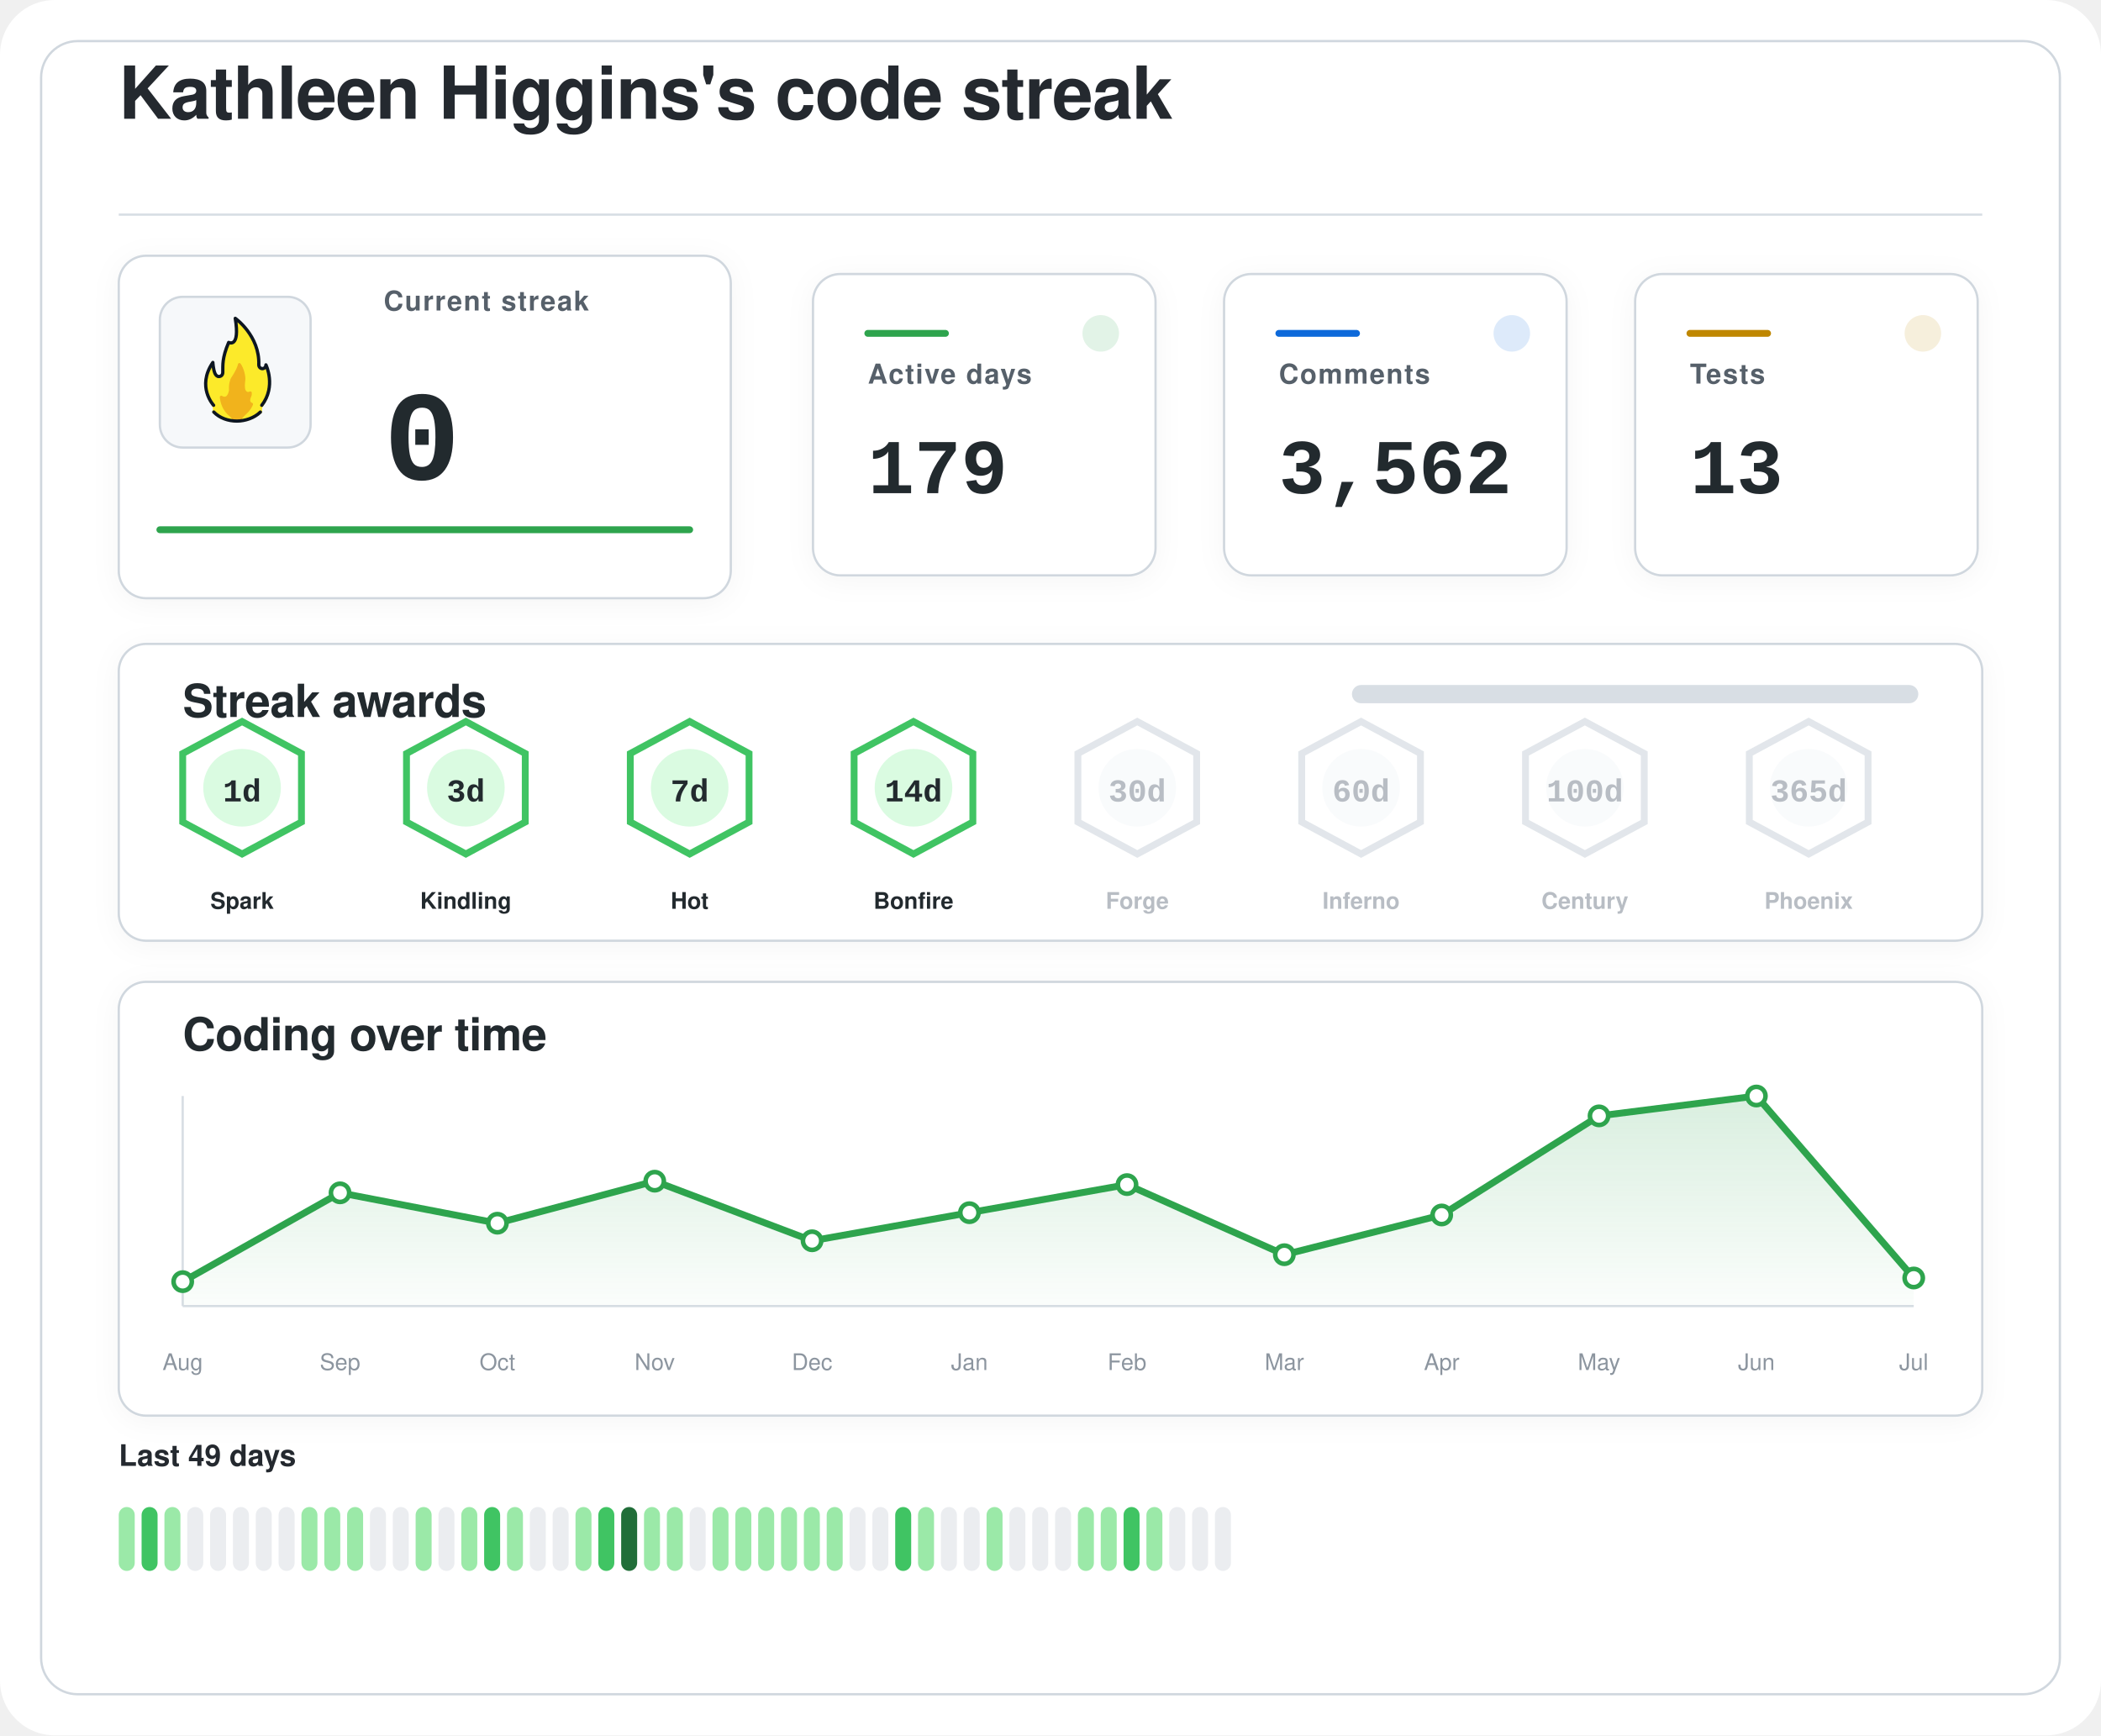
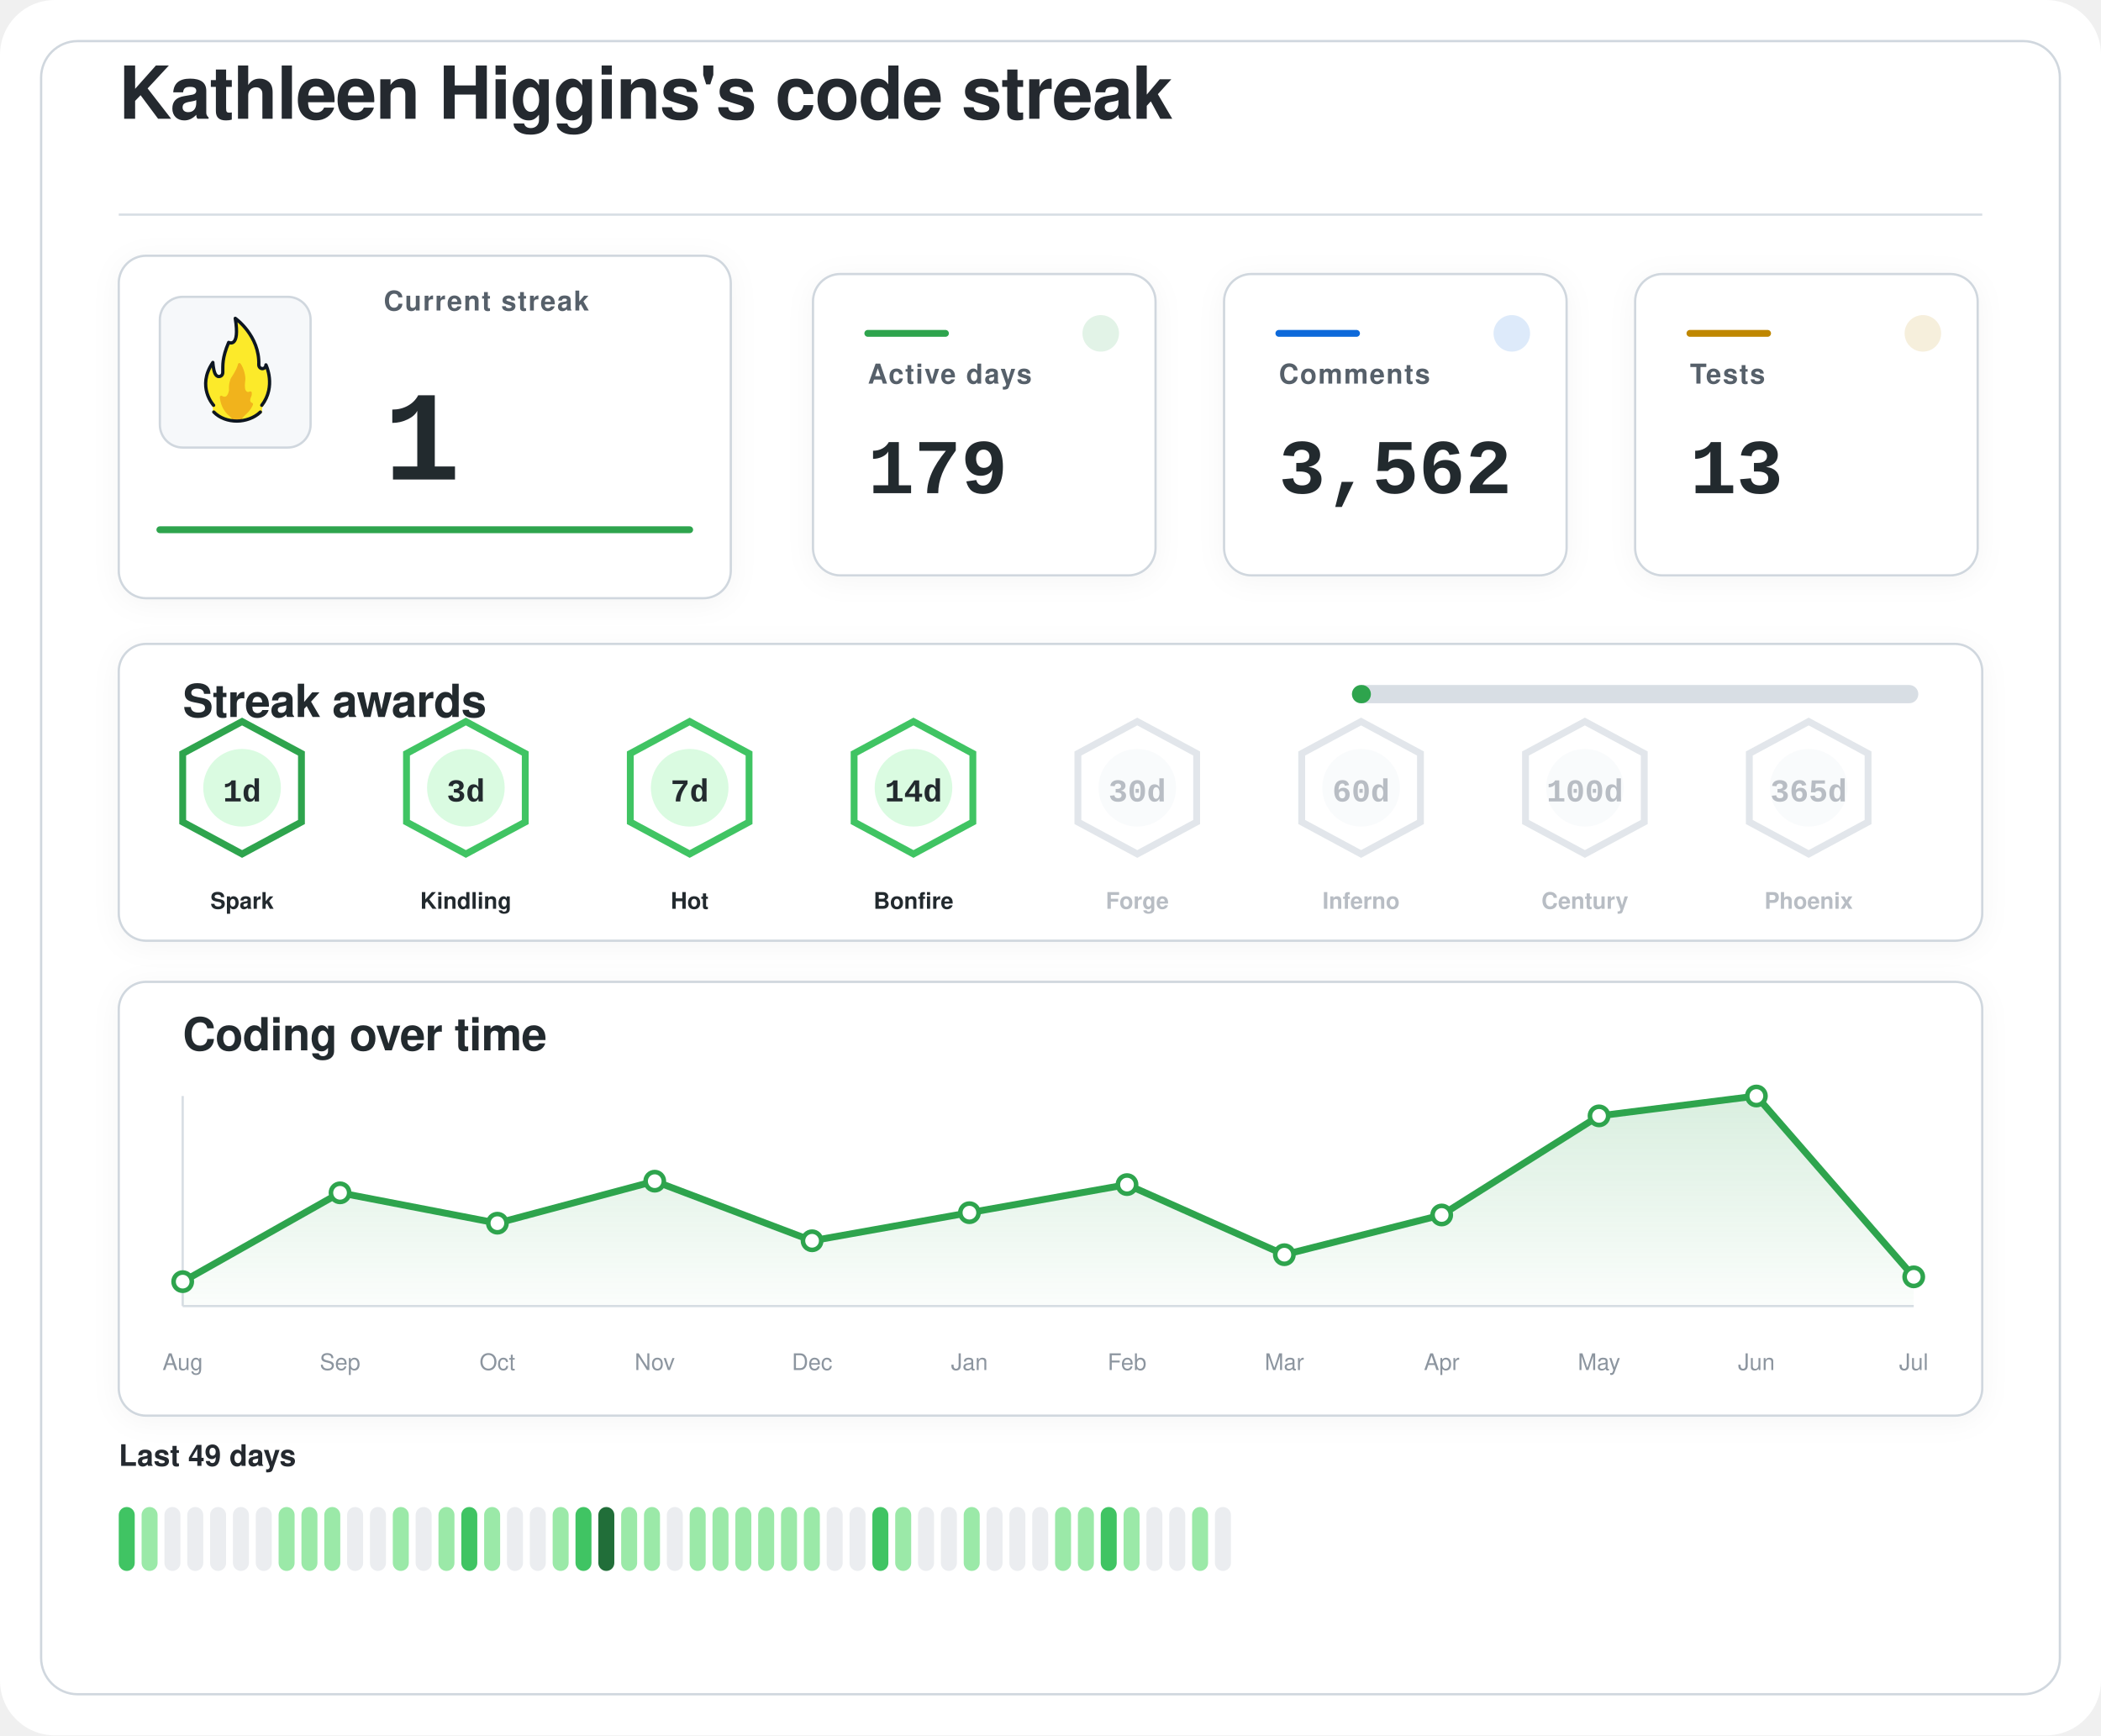
<svg xmlns="http://www.w3.org/2000/svg" width="920" height="760" viewBox="0 0 920 760" role="img" aria-labelledby="title desc">
  <defs>
    <filter id="softShadow" x="-20%" y="-20%" width="140%" height="140%">
      <feDropShadow dx="0" dy="2" stdDeviation="6" flood-color="#1f2328" flood-opacity="0.04" />
    </filter>
    <linearGradient id="chartWash" x1="0%" y1="0%" x2="0%" y2="100%">
      <stop offset="0%" stop-color="#2da44e" stop-opacity="0.18" />
      <stop offset="100%" stop-color="#2da44e" stop-opacity="0.02" />
    </linearGradient>
  </defs>
  <rect width="920" height="760" rx="24" fill="#ffffff" />
  <rect x="18" y="18" width="884" height="724" rx="16" fill="#ffffff" stroke="#d0d7de" stroke-width="1" />
  <g transform="translate(52 52)">
    <text x="0" y="0" fill="#24292f" font-family="-apple-system, BlinkMacSystemFont, 'Segoe UI', Helvetica, Arial, sans-serif" font-size="32" font-weight="600" letter-spacing="-0.4">
    Kathleen Higgins's code streak
  </text>
    <line x1="0" y1="42" x2="816" y2="42" stroke="#d8dee4" stroke-width="1" />
  </g>
  <g filter="url(#softShadow)">
    <rect x="52" y="112" width="268" height="150" rx="12" fill="#ffffff" stroke="#d0d7de" stroke-width="1" />
    <rect x="70" y="130" width="66" height="66" rx="10" fill="#f6f8fa" stroke="#d0d7de" stroke-width="1" />
    <g transform="translate(78 136) scale(0.7222)">
      <path fill="#FCEA2B" d="M51.334,58.302c7.563-9.789,4.032-21.872,2.446-25.569c-0.18-0.419-0.93-0.557-0.982-0.101c-0.122,1.08-0.406,2.361-2.004,1.974c-0.82-0.199-1.348-0.556-1.348-1.88c0.511-15.049-10.511-25.297-14.346-28.536c-0.51-0.431-1.267,0.029-1.159,0.704c2.456,15.335-1.608,14.285-3.099,13.819c-0.259-0.081-0.541,0.055-0.66,0.307c-4.588,9.701-3.411,14.265-3.519,17.445c0,0.257,0,0.687,0,0.958c0,1.746-1.415,2.582-2.561,2.071c-2.054-0.916-2.405-6.373-2.413-7.824c-0.004-0.683-0.809-0.879-1.202-0.332c-8.805,12.267-2.325,23.197-0.082,26.317c0.646,0.898,0.902,2.075,0.535,3.13c-0.041,0.118-0.09,0.235-0.146,0.349c-0.399,0.798,0.671,1.4,0.671,1.4c1.315,1.234,5.465,5.181,14.282,5.181c7.134-0,11.948-3.059,13.83-4.725c0.883-0.781,1.276-0.859,1.273-1.683C50.846,60.324,50.824,58.807,51.334,58.302" />
      <path fill="#F1B31C" d="M36.294,32.558c-0.295,1.461-1.32,4.002-4.207,8.35c-0.059,0.106-0.117,0.21-0.176,0.317c-0.309,0.689-1.355,3.341-1.062,7.051c-0,0.002-0.573,4.337-2.977,3.976c-0.509-0.077-0.921-0.251-1.254-0.477c-0.611-0.416-1.423,0.108-1.349,0.853c0.32,3.192,1.603,8.082,6.153,11.672c0,0,1.283,1.06,1.442,1.975c0.005,0.03,0.029,0.051,0.059,0.051l5.274,0c0.183,0,0.208-0.024,0.213-0.059c0.036-0.24,0.364-1.25,3.202-3.773c1.997-1.775,3.165-3.898,3.742-5.348c0.205-0.514-0.101-1.117-0.639-1.207c-0.344-0.057-0.713-0.36-1.013-1.184c-0.006-0.024-0.217-0.838,0.601-2.559c0.381-0.801,0.424-1.665,0.36-2.365c-0.058-0.632-0.723-0.998-1.282-0.716c-0.784,0.397-1.869,0.53-2.599-1.075c0,0-0.658-1.566-0.086-5.452c0.437-2.966-1.011-7.862-2.828-10.375C37.419,31.589,36.446,31.803,36.294,32.558z" />
      <path fill="none" stroke="#101820" stroke-linecap="round" stroke-linejoin="round" stroke-width="2" d="M21.63,61.556c3.479,3.611,8.67,5.475,13.992,5.475c5.055,0,10.708-1.962,14.241-5.468" />
      <path fill="none" stroke="#101820" stroke-linecap="round" stroke-linejoin="round" stroke-width="2" d="M21.511,57.456c0,0-10.532-11.201-0.455-25.979c0,0,0.197,4.059,1.255,6.582c0.483,1.036,1.212,1.957,2.349,1.957c1.335,0,2.418-0.897,2.418-2.571c0-0.26,0-0.672,0-0.918c0.105-3.1-0.525-7.666,3.571-17.19c0,0,7.037,3.784,3.991-14.612c0,0,14.88,10.442,14.276,28.217c0,1.269,0.968,2.298,2.162,2.298s2.162-1.029,2.162-2.298c0.075,0.134,6.322,13.078-2.514,24.515" />
    </g>
    <text x="168" y="136" fill="#57606a" font-family="-apple-system, BlinkMacSystemFont, 'Segoe UI', Helvetica, Arial, sans-serif" font-size="12" font-weight="600" letter-spacing="0.6">
    Current streak
  </text>
    <text x="168" y="210" fill="#24292f" font-family="ui-monospace, SFMono-Regular, 'SF Mono', Consolas, 'Liberation Mono', Menlo, monospace" font-size="56" font-weight="700">
-     0
+     1
  </text>
    <line x1="70" y1="232" x2="302" y2="232" stroke="#2da44e" stroke-width="3" stroke-linecap="round" />
  </g>
  <g filter="url(#softShadow)">
    <rect x="356" y="120" width="150" height="132" rx="12" fill="#ffffff" stroke="#d0d7de" stroke-width="1" />
    <circle cx="482" cy="146" r="8" fill="#2da44e" opacity="0.14" />
    <line x1="380" y1="146" x2="414" y2="146" stroke="#2da44e" stroke-width="3" stroke-linecap="round" />
    <text x="380" y="168" fill="#57606a" font-family="-apple-system, BlinkMacSystemFont, 'Segoe UI', Helvetica, Arial, sans-serif" font-size="12" font-weight="600" letter-spacing="0.6">
    Active days
  </text>
    <text x="380" y="216" fill="#24292f" font-family="ui-monospace, SFMono-Regular, 'SF Mono', Consolas, 'Liberation Mono', Menlo, monospace" font-size="34" font-weight="700">
    179
  </text>
  </g>
  <g filter="url(#softShadow)">
    <rect x="536" y="120" width="150" height="132" rx="12" fill="#ffffff" stroke="#d0d7de" stroke-width="1" />
    <circle cx="662" cy="146" r="8" fill="#0969da" opacity="0.14" />
    <line x1="560" y1="146" x2="594" y2="146" stroke="#0969da" stroke-width="3" stroke-linecap="round" />
    <text x="560" y="168" fill="#57606a" font-family="-apple-system, BlinkMacSystemFont, 'Segoe UI', Helvetica, Arial, sans-serif" font-size="12" font-weight="600" letter-spacing="0.6">
    Comments
  </text>
    <text x="560" y="216" fill="#24292f" font-family="ui-monospace, SFMono-Regular, 'SF Mono', Consolas, 'Liberation Mono', Menlo, monospace" font-size="34" font-weight="700">
    3,562
  </text>
  </g>
  <g filter="url(#softShadow)">
    <rect x="716" y="120" width="150" height="132" rx="12" fill="#ffffff" stroke="#d0d7de" stroke-width="1" />
    <circle cx="842" cy="146" r="8" fill="#bf8700" opacity="0.14" />
    <line x1="740" y1="146" x2="774" y2="146" stroke="#bf8700" stroke-width="3" stroke-linecap="round" />
    <text x="740" y="168" fill="#57606a" font-family="-apple-system, BlinkMacSystemFont, 'Segoe UI', Helvetica, Arial, sans-serif" font-size="12" font-weight="600" letter-spacing="0.6">
    Tests
  </text>
    <text x="740" y="216" fill="#24292f" font-family="ui-monospace, SFMono-Regular, 'SF Mono', Consolas, 'Liberation Mono', Menlo, monospace" font-size="34" font-weight="700">
    13
  </text>
  </g>
  <g filter="url(#softShadow)">
    <rect x="52" y="282" width="816" height="130" rx="12" fill="#ffffff" stroke="#d0d7de" stroke-width="1" />
    <text x="80" y="314" fill="#24292f" font-family="-apple-system, BlinkMacSystemFont, 'Segoe UI', Helvetica, Arial, sans-serif" font-size="20" font-weight="600" letter-spacing="-0.2">
    Streak awards
  </text>
    <rect x="592" y="300" width="248" height="8" rx="4" fill="#d8dee4" />
-     <rect x="592" y="300" width="0.0" height="8" rx="4" fill="#2da44e" />
-     <g opacity="1">
-       <path d="M106 316 L132 330 L132 360 L106 374 L80 360 L80 330 Z" fill="#ffffff" stroke="#40c463" stroke-width="3" />
+     <rect x="592" y="300" width="8.3" height="8" rx="4" fill="#2da44e" />
+     <g opacity="1">
+       <path d="M106 316 L132 330 L132 360 L106 374 L80 360 L80 330 Z" fill="#ffffff" stroke="#2da44e" stroke-width="3" />
      <circle cx="106" cy="345" r="17" fill="#dafbe1" />
      <text x="106" y="351" text-anchor="middle" fill="#24292f" font-family="ui-monospace, SFMono-Regular, 'SF Mono', Consolas, 'Liberation Mono', Menlo, monospace" font-size="14" font-weight="800">
    1d
  </text>
      <text x="106" y="398" text-anchor="middle" fill="#24292f" font-family="-apple-system, BlinkMacSystemFont, 'Segoe UI', Helvetica, Arial, sans-serif" font-size="10" font-weight="700">
    Spark
  </text>
    </g>
    <g opacity="1">
      <path d="M204 316 L230 330 L230 360 L204 374 L178 360 L178 330 Z" fill="#ffffff" stroke="#40c463" stroke-width="3" />
      <circle cx="204" cy="345" r="17" fill="#dafbe1" />
      <text x="204" y="351" text-anchor="middle" fill="#24292f" font-family="ui-monospace, SFMono-Regular, 'SF Mono', Consolas, 'Liberation Mono', Menlo, monospace" font-size="14" font-weight="800">
    3d
  </text>
      <text x="204" y="398" text-anchor="middle" fill="#24292f" font-family="-apple-system, BlinkMacSystemFont, 'Segoe UI', Helvetica, Arial, sans-serif" font-size="10" font-weight="700">
    Kindling
  </text>
    </g>
    <g opacity="1">
      <path d="M302 316 L328 330 L328 360 L302 374 L276 360 L276 330 Z" fill="#ffffff" stroke="#40c463" stroke-width="3" />
      <circle cx="302" cy="345" r="17" fill="#dafbe1" />
      <text x="302" y="351" text-anchor="middle" fill="#24292f" font-family="ui-monospace, SFMono-Regular, 'SF Mono', Consolas, 'Liberation Mono', Menlo, monospace" font-size="14" font-weight="800">
    7d
  </text>
      <text x="302" y="398" text-anchor="middle" fill="#24292f" font-family="-apple-system, BlinkMacSystemFont, 'Segoe UI', Helvetica, Arial, sans-serif" font-size="10" font-weight="700">
    Hot
  </text>
    </g>
    <g opacity="1">
      <path d="M400 316 L426 330 L426 360 L400 374 L374 360 L374 330 Z" fill="#ffffff" stroke="#40c463" stroke-width="3" />
      <circle cx="400" cy="345" r="17" fill="#dafbe1" />
      <text x="400" y="351" text-anchor="middle" fill="#24292f" font-family="ui-monospace, SFMono-Regular, 'SF Mono', Consolas, 'Liberation Mono', Menlo, monospace" font-size="14" font-weight="800">
    14d
  </text>
      <text x="400" y="398" text-anchor="middle" fill="#24292f" font-family="-apple-system, BlinkMacSystemFont, 'Segoe UI', Helvetica, Arial, sans-serif" font-size="10" font-weight="700">
    Bonfire
  </text>
    </g>
    <g opacity="0.62">
      <path d="M498 316 L524 330 L524 360 L498 374 L472 360 L472 330 Z" fill="#ffffff" stroke="#d0d7de" stroke-width="3" />
      <circle cx="498" cy="345" r="17" fill="#f6f8fa" />
      <text x="498" y="351" text-anchor="middle" fill="#8c959f" font-family="ui-monospace, SFMono-Regular, 'SF Mono', Consolas, 'Liberation Mono', Menlo, monospace" font-size="14" font-weight="800">
    30d
  </text>
      <text x="498" y="398" text-anchor="middle" fill="#8c959f" font-family="-apple-system, BlinkMacSystemFont, 'Segoe UI', Helvetica, Arial, sans-serif" font-size="10" font-weight="700">
    Forge
  </text>
    </g>
    <g opacity="0.62">
      <path d="M596 316 L622 330 L622 360 L596 374 L570 360 L570 330 Z" fill="#ffffff" stroke="#d0d7de" stroke-width="3" />
      <circle cx="596" cy="345" r="17" fill="#f6f8fa" />
      <text x="596" y="351" text-anchor="middle" fill="#8c959f" font-family="ui-monospace, SFMono-Regular, 'SF Mono', Consolas, 'Liberation Mono', Menlo, monospace" font-size="14" font-weight="800">
    60d
  </text>
      <text x="596" y="398" text-anchor="middle" fill="#8c959f" font-family="-apple-system, BlinkMacSystemFont, 'Segoe UI', Helvetica, Arial, sans-serif" font-size="10" font-weight="700">
    Inferno
  </text>
    </g>
    <g opacity="0.62">
      <path d="M694 316 L720 330 L720 360 L694 374 L668 360 L668 330 Z" fill="#ffffff" stroke="#d0d7de" stroke-width="3" />
      <circle cx="694" cy="345" r="17" fill="#f6f8fa" />
      <text x="694" y="351" text-anchor="middle" fill="#8c959f" font-family="ui-monospace, SFMono-Regular, 'SF Mono', Consolas, 'Liberation Mono', Menlo, monospace" font-size="14" font-weight="800">
    100d
  </text>
      <text x="694" y="398" text-anchor="middle" fill="#8c959f" font-family="-apple-system, BlinkMacSystemFont, 'Segoe UI', Helvetica, Arial, sans-serif" font-size="10" font-weight="700">
    Century
  </text>
    </g>
    <g opacity="0.62">
      <path d="M792 316 L818 330 L818 360 L792 374 L766 360 L766 330 Z" fill="#ffffff" stroke="#d0d7de" stroke-width="3" />
      <circle cx="792" cy="345" r="17" fill="#f6f8fa" />
      <text x="792" y="351" text-anchor="middle" fill="#8c959f" font-family="ui-monospace, SFMono-Regular, 'SF Mono', Consolas, 'Liberation Mono', Menlo, monospace" font-size="14" font-weight="800">
    365d
  </text>
      <text x="792" y="398" text-anchor="middle" fill="#8c959f" font-family="-apple-system, BlinkMacSystemFont, 'Segoe UI', Helvetica, Arial, sans-serif" font-size="10" font-weight="700">
    Phoenix
  </text>
    </g>
  </g>
  <g filter="url(#softShadow)">
    <rect x="52" y="430" width="816" height="190" rx="12" fill="#ffffff" stroke="#d0d7de" stroke-width="1" />
    <text x="80" y="460" fill="#24292f" font-family="-apple-system, BlinkMacSystemFont, 'Segoe UI', Helvetica, Arial, sans-serif" font-size="20" font-weight="600" letter-spacing="-0.2">
    Coding over time
  </text>
    <line x1="80" y1="572" x2="838" y2="572" stroke="#d8dee4" stroke-width="1" />
    <line x1="80" y1="480" x2="80" y2="572" stroke="#d8dee4" stroke-width="1" />
-     <path d="M 80,572 L 80.0,561.3 L 148.9,522.4 L 217.8,535.7 L 286.7,517.3 L 355.6,543.4 L 424.5,531.1 L 493.5,518.8 L 562.4,549.5 L 631.3,532.1 L 700.2,488.7 L 769.1,480.0 L 838.0,559.7 L 838,572 Z" fill="url(#chartWash)" />
-     <polyline points="80.0,561.3 148.9,522.4 217.8,535.7 286.7,517.3 355.6,543.4 424.5,531.1 493.5,518.8 562.4,549.5 631.3,532.1 700.2,488.7 769.1,480.0 838.0,559.7" fill="none" stroke="#2da44e" stroke-width="3" stroke-linecap="round" stroke-linejoin="round" />
+     <path d="M 80,572 L 80.0,561.3 L 148.9,522.4 L 217.8,535.7 L 286.7,517.3 L 355.6,543.4 L 424.5,531.1 L 493.5,518.8 L 562.4,549.5 L 631.3,532.1 L 700.2,488.7 L 769.1,480.0 L 838.0,559.2 L 838,572 Z" fill="url(#chartWash)" />
+     <polyline points="80.0,561.3 148.9,522.4 217.8,535.7 286.7,517.3 355.6,543.4 424.5,531.1 493.5,518.8 562.4,549.5 631.3,532.1 700.2,488.7 769.1,480.0 838.0,559.2" fill="none" stroke="#2da44e" stroke-width="3" stroke-linecap="round" stroke-linejoin="round" />
    <circle cx="80.0" cy="561.3" r="4" fill="#ffffff" stroke="#2da44e" stroke-width="2" />
    <circle cx="148.9" cy="522.4" r="4" fill="#ffffff" stroke="#2da44e" stroke-width="2" />
    <circle cx="217.8" cy="535.7" r="4" fill="#ffffff" stroke="#2da44e" stroke-width="2" />
    <circle cx="286.7" cy="517.3" r="4" fill="#ffffff" stroke="#2da44e" stroke-width="2" />
    <circle cx="355.6" cy="543.4" r="4" fill="#ffffff" stroke="#2da44e" stroke-width="2" />
    <circle cx="424.5" cy="531.1" r="4" fill="#ffffff" stroke="#2da44e" stroke-width="2" />
    <circle cx="493.5" cy="518.8" r="4" fill="#ffffff" stroke="#2da44e" stroke-width="2" />
    <circle cx="562.4" cy="549.5" r="4" fill="#ffffff" stroke="#2da44e" stroke-width="2" />
    <circle cx="631.3" cy="532.1" r="4" fill="#ffffff" stroke="#2da44e" stroke-width="2" />
    <circle cx="700.2" cy="488.7" r="4" fill="#ffffff" stroke="#2da44e" stroke-width="2" />
    <circle cx="769.1" cy="480.0" r="4" fill="#ffffff" stroke="#2da44e" stroke-width="2" />
-     <circle cx="838.0" cy="559.7" r="4" fill="#ffffff" stroke="#2da44e" stroke-width="2" />
+     <circle cx="838.0" cy="559.2" r="4" fill="#ffffff" stroke="#2da44e" stroke-width="2" />
    <text x="80.0" y="600" text-anchor="middle" fill="#8c959f" font-family="-apple-system, BlinkMacSystemFont, 'Segoe UI', Helvetica, Arial, sans-serif" font-size="10">Aug</text>
    <text x="148.9" y="600" text-anchor="middle" fill="#8c959f" font-family="-apple-system, BlinkMacSystemFont, 'Segoe UI', Helvetica, Arial, sans-serif" font-size="10">Sep</text>
    <text x="217.8" y="600" text-anchor="middle" fill="#8c959f" font-family="-apple-system, BlinkMacSystemFont, 'Segoe UI', Helvetica, Arial, sans-serif" font-size="10">Oct</text>
    <text x="286.7" y="600" text-anchor="middle" fill="#8c959f" font-family="-apple-system, BlinkMacSystemFont, 'Segoe UI', Helvetica, Arial, sans-serif" font-size="10">Nov</text>
    <text x="355.6" y="600" text-anchor="middle" fill="#8c959f" font-family="-apple-system, BlinkMacSystemFont, 'Segoe UI', Helvetica, Arial, sans-serif" font-size="10">Dec</text>
    <text x="424.5" y="600" text-anchor="middle" fill="#8c959f" font-family="-apple-system, BlinkMacSystemFont, 'Segoe UI', Helvetica, Arial, sans-serif" font-size="10">Jan</text>
    <text x="493.5" y="600" text-anchor="middle" fill="#8c959f" font-family="-apple-system, BlinkMacSystemFont, 'Segoe UI', Helvetica, Arial, sans-serif" font-size="10">Feb</text>
    <text x="562.4" y="600" text-anchor="middle" fill="#8c959f" font-family="-apple-system, BlinkMacSystemFont, 'Segoe UI', Helvetica, Arial, sans-serif" font-size="10">Mar</text>
    <text x="631.3" y="600" text-anchor="middle" fill="#8c959f" font-family="-apple-system, BlinkMacSystemFont, 'Segoe UI', Helvetica, Arial, sans-serif" font-size="10">Apr</text>
    <text x="700.2" y="600" text-anchor="middle" fill="#8c959f" font-family="-apple-system, BlinkMacSystemFont, 'Segoe UI', Helvetica, Arial, sans-serif" font-size="10">May</text>
    <text x="769.1" y="600" text-anchor="middle" fill="#8c959f" font-family="-apple-system, BlinkMacSystemFont, 'Segoe UI', Helvetica, Arial, sans-serif" font-size="10">Jun</text>
    <text x="838.0" y="600" text-anchor="middle" fill="#8c959f" font-family="-apple-system, BlinkMacSystemFont, 'Segoe UI', Helvetica, Arial, sans-serif" font-size="10">Jul</text>
  </g>
  <g>
    <text x="52" y="642" fill="#24292f" font-family="-apple-system, BlinkMacSystemFont, 'Segoe UI', Helvetica, Arial, sans-serif" font-size="13" font-weight="600">
    Last 49 days
  </text>
-     <rect x="52" y="660" width="7" height="28" rx="3.5" fill="#9be9a8" />
-     <rect x="62" y="660" width="7" height="28" rx="3.5" fill="#40c463" />
-     <rect x="72" y="660" width="7" height="28" rx="3.5" fill="#9be9a8" />
+     <rect x="52" y="660" width="7" height="28" rx="3.5" fill="#40c463" />
+     <rect x="62" y="660" width="7" height="28" rx="3.5" fill="#9be9a8" />
+     <rect x="72" y="660" width="7" height="28" rx="3.5" fill="#ebedf0" />
    <rect x="82" y="660" width="7" height="28" rx="3.5" fill="#ebedf0" />
    <rect x="92" y="660" width="7" height="28" rx="3.5" fill="#ebedf0" />
    <rect x="102" y="660" width="7" height="28" rx="3.5" fill="#ebedf0" />
    <rect x="112" y="660" width="7" height="28" rx="3.5" fill="#ebedf0" />
-     <rect x="122" y="660" width="7" height="28" rx="3.5" fill="#ebedf0" />
+     <rect x="122" y="660" width="7" height="28" rx="3.5" fill="#9be9a8" />
    <rect x="132" y="660" width="7" height="28" rx="3.5" fill="#9be9a8" />
    <rect x="142" y="660" width="7" height="28" rx="3.5" fill="#9be9a8" />
-     <rect x="152" y="660" width="7" height="28" rx="3.5" fill="#9be9a8" />
+     <rect x="152" y="660" width="7" height="28" rx="3.5" fill="#ebedf0" />
    <rect x="162" y="660" width="7" height="28" rx="3.5" fill="#ebedf0" />
-     <rect x="172" y="660" width="7" height="28" rx="3.5" fill="#ebedf0" />
-     <rect x="182" y="660" width="7" height="28" rx="3.5" fill="#9be9a8" />
-     <rect x="192" y="660" width="7" height="28" rx="3.5" fill="#ebedf0" />
-     <rect x="202" y="660" width="7" height="28" rx="3.5" fill="#9be9a8" />
-     <rect x="212" y="660" width="7" height="28" rx="3.5" fill="#40c463" />
-     <rect x="222" y="660" width="7" height="28" rx="3.5" fill="#9be9a8" />
+     <rect x="172" y="660" width="7" height="28" rx="3.5" fill="#9be9a8" />
+     <rect x="182" y="660" width="7" height="28" rx="3.5" fill="#ebedf0" />
+     <rect x="192" y="660" width="7" height="28" rx="3.5" fill="#9be9a8" />
+     <rect x="202" y="660" width="7" height="28" rx="3.5" fill="#40c463" />
+     <rect x="212" y="660" width="7" height="28" rx="3.5" fill="#9be9a8" />
+     <rect x="222" y="660" width="7" height="28" rx="3.5" fill="#ebedf0" />
    <rect x="232" y="660" width="7" height="28" rx="3.5" fill="#ebedf0" />
-     <rect x="242" y="660" width="7" height="28" rx="3.5" fill="#ebedf0" />
-     <rect x="252" y="660" width="7" height="28" rx="3.5" fill="#9be9a8" />
-     <rect x="262" y="660" width="7" height="28" rx="3.5" fill="#40c463" />
-     <rect x="272" y="660" width="7" height="28" rx="3.5" fill="#216e39" />
+     <rect x="242" y="660" width="7" height="28" rx="3.5" fill="#9be9a8" />
+     <rect x="252" y="660" width="7" height="28" rx="3.5" fill="#40c463" />
+     <rect x="262" y="660" width="7" height="28" rx="3.5" fill="#216e39" />
+     <rect x="272" y="660" width="7" height="28" rx="3.5" fill="#9be9a8" />
    <rect x="282" y="660" width="7" height="28" rx="3.5" fill="#9be9a8" />
-     <rect x="292" y="660" width="7" height="28" rx="3.5" fill="#9be9a8" />
-     <rect x="302" y="660" width="7" height="28" rx="3.5" fill="#ebedf0" />
+     <rect x="292" y="660" width="7" height="28" rx="3.5" fill="#ebedf0" />
+     <rect x="302" y="660" width="7" height="28" rx="3.5" fill="#9be9a8" />
    <rect x="312" y="660" width="7" height="28" rx="3.5" fill="#9be9a8" />
    <rect x="322" y="660" width="7" height="28" rx="3.5" fill="#9be9a8" />
    <rect x="332" y="660" width="7" height="28" rx="3.5" fill="#9be9a8" />
    <rect x="342" y="660" width="7" height="28" rx="3.5" fill="#9be9a8" />
    <rect x="352" y="660" width="7" height="28" rx="3.5" fill="#9be9a8" />
-     <rect x="362" y="660" width="7" height="28" rx="3.5" fill="#9be9a8" />
+     <rect x="362" y="660" width="7" height="28" rx="3.5" fill="#ebedf0" />
    <rect x="372" y="660" width="7" height="28" rx="3.5" fill="#ebedf0" />
-     <rect x="382" y="660" width="7" height="28" rx="3.5" fill="#ebedf0" />
-     <rect x="392" y="660" width="7" height="28" rx="3.5" fill="#40c463" />
-     <rect x="402" y="660" width="7" height="28" rx="3.5" fill="#9be9a8" />
+     <rect x="382" y="660" width="7" height="28" rx="3.5" fill="#40c463" />
+     <rect x="392" y="660" width="7" height="28" rx="3.5" fill="#9be9a8" />
+     <rect x="402" y="660" width="7" height="28" rx="3.5" fill="#ebedf0" />
    <rect x="412" y="660" width="7" height="28" rx="3.5" fill="#ebedf0" />
-     <rect x="422" y="660" width="7" height="28" rx="3.5" fill="#ebedf0" />
-     <rect x="432" y="660" width="7" height="28" rx="3.5" fill="#9be9a8" />
+     <rect x="422" y="660" width="7" height="28" rx="3.5" fill="#9be9a8" />
+     <rect x="432" y="660" width="7" height="28" rx="3.5" fill="#ebedf0" />
    <rect x="442" y="660" width="7" height="28" rx="3.5" fill="#ebedf0" />
    <rect x="452" y="660" width="7" height="28" rx="3.5" fill="#ebedf0" />
-     <rect x="462" y="660" width="7" height="28" rx="3.5" fill="#ebedf0" />
+     <rect x="462" y="660" width="7" height="28" rx="3.5" fill="#9be9a8" />
    <rect x="472" y="660" width="7" height="28" rx="3.5" fill="#9be9a8" />
-     <rect x="482" y="660" width="7" height="28" rx="3.5" fill="#9be9a8" />
-     <rect x="492" y="660" width="7" height="28" rx="3.5" fill="#40c463" />
-     <rect x="502" y="660" width="7" height="28" rx="3.5" fill="#9be9a8" />
+     <rect x="482" y="660" width="7" height="28" rx="3.5" fill="#40c463" />
+     <rect x="492" y="660" width="7" height="28" rx="3.5" fill="#9be9a8" />
+     <rect x="502" y="660" width="7" height="28" rx="3.5" fill="#ebedf0" />
    <rect x="512" y="660" width="7" height="28" rx="3.5" fill="#ebedf0" />
-     <rect x="522" y="660" width="7" height="28" rx="3.5" fill="#ebedf0" />
+     <rect x="522" y="660" width="7" height="28" rx="3.5" fill="#9be9a8" />
    <rect x="532" y="660" width="7" height="28" rx="3.5" fill="#ebedf0" />
  </g>
</svg>
